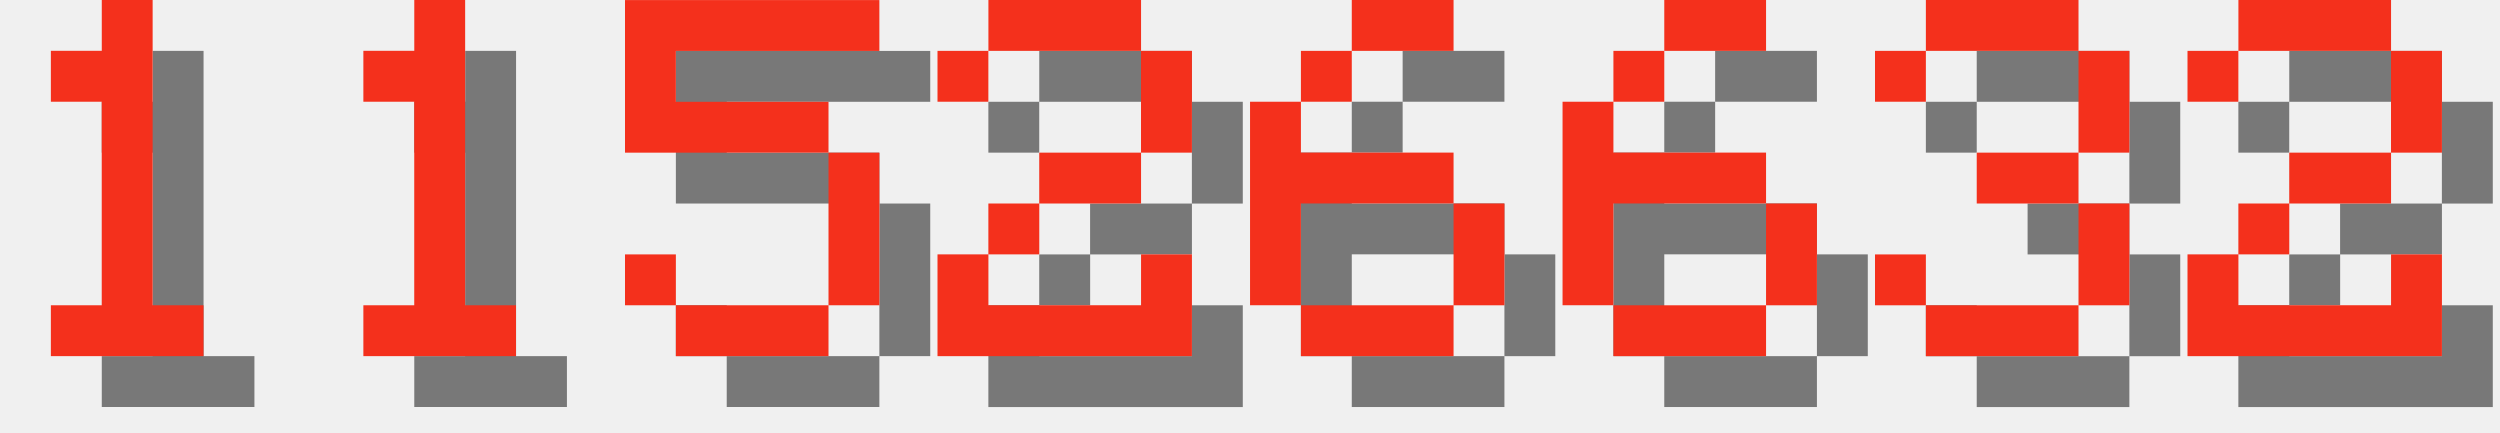
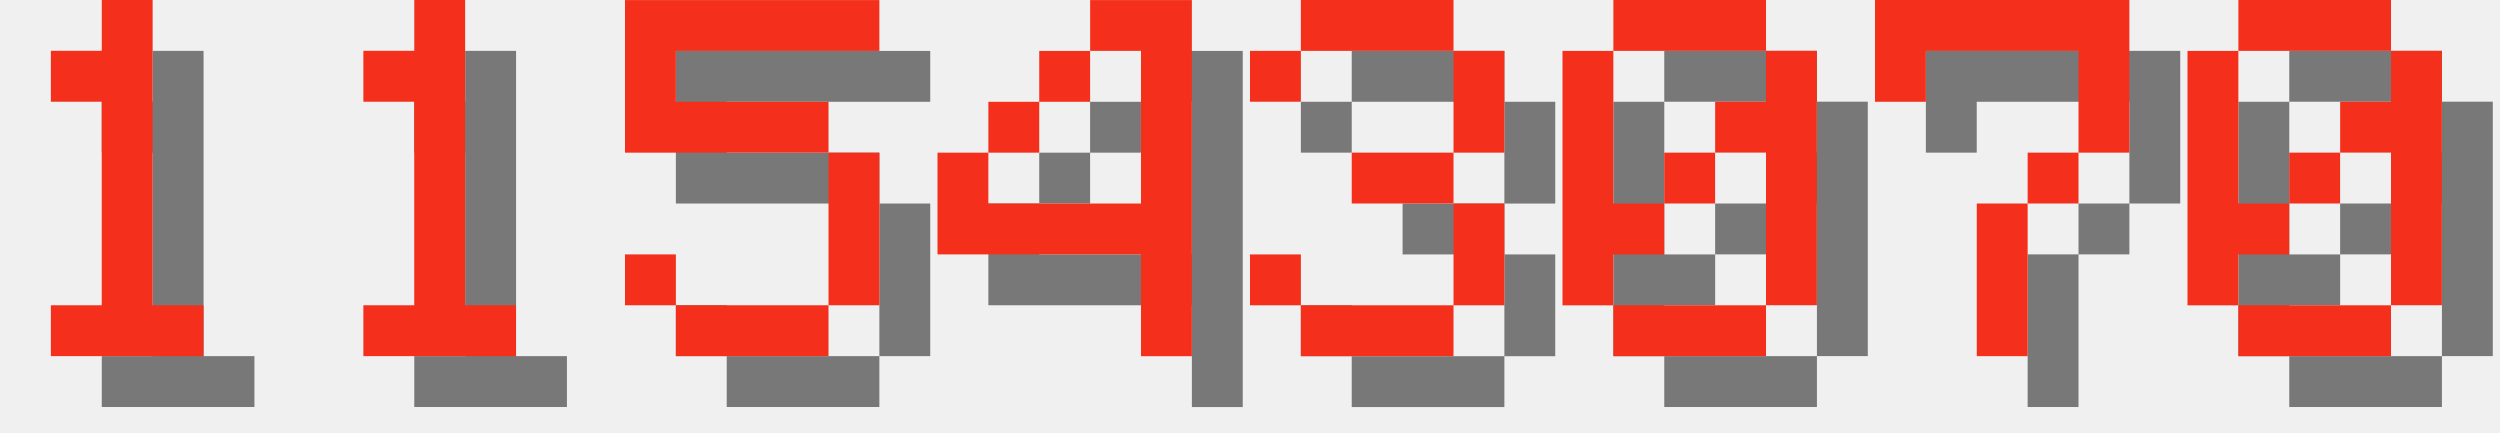
<svg xmlns="http://www.w3.org/2000/svg" version="1.1" width="208.0" height="36">
  <style>
        .text-foreground {
            fill: #F4301C;
        }
        .text-shadow {
            fill: #000000;
            fill-opacity: 0.5;
        }
    </style>
  <g class="digit" id="digit_1" transform="translate(0.0, 0), scale(4)">
    <path id="digit_1_shadow" class="text-shadow" d="m2.117 2.117v1.058h1.058v4.233h-1.058v1.058h3.175v-1.058h-1.058v-6.35h-1.058v1.058h-1.058z" fill-opacity=".5" style="paint-order:stroke fill markers" />
    <path id="digit_1_fg" class="text-foreground" d="m1.058 1.058v1.058h1.058v4.233h-1.058v1.058h3.175v-1.058h-1.058v-6.35h-1.058v1.058h-1.058z" fill="#fff" style="paint-order:stroke fill markers" />
  </g>
  <g class="digit" id="digit_1" transform="translate(26.0, 0), scale(4)">
    <path id="digit_1_shadow" class="text-shadow" d="m2.117 2.117v1.058h1.058v4.233h-1.058v1.058h3.175v-1.058h-1.058v-6.35h-1.058v1.058h-1.058z" fill-opacity=".5" style="paint-order:stroke fill markers" />
    <path id="digit_1_fg" class="text-foreground" d="m1.058 1.058v1.058h1.058v4.233h-1.058v1.058h3.175v-1.058h-1.058v-6.35h-1.058v1.058h-1.058z" fill="#fff" style="paint-order:stroke fill markers" />
  </g>
  <g class="digit" id="digit_5" transform="translate(52.0, 0), scale(4)">
    <path id="digit_5_shadow" class="text-shadow" d="m1.058 1.058v3.175h4.233v3.175h-3.175v-1.058h-1.058v1.058h1.058v1.058h3.175v-1.058h1.058v-3.175h-1.058v-1.058h-3.175v-1.058h4.233v-1.058h-5.292z" fill-opacity=".5" style="paint-order:stroke fill markers" />
    <path id="digit_5_fg" class="text-foreground" d="m0 0v3.175h4.233v3.175h-3.175v-1.058h-1.058v1.058h1.058v1.058h3.175v-1.058h1.058v-3.175h-1.058v-1.058h-3.175v-1.058h4.233v-1.058h-5.292z" fill="#fff" style="paint-order:stroke fill markers" />
  </g>
-   <g class="digit" id="digit_2" transform="translate(78.0, 0), scale(4)">
-     <path id="digit_2_shadow" class="text-shadow" d="m1.058 2.117v1.058h1.058v-1.058h3.175v2.117h-2.117v1.058h-1.058v1.058h-1.058v2.117h5.292v-2.117h-1.058v1.058h-3.175v-1.058h1.058v-1.058h2.117v-1.058h1.058v-2.117h-1.058v-1.058h-3.175v1.058h-1.058z" fill-opacity=".5" style="paint-order:stroke fill markers" />
-     <path id="digit_2_fg" class="text-foreground" d="m0 1.058v1.058h1.058v-1.058h3.175v2.117h-2.117v1.058h-1.058v1.058h-1.058v2.117h5.292v-2.117h-1.058v1.058h-3.175v-1.058h1.058v-1.058h2.117v-1.058h1.058v-2.117h-1.058v-1.058h-3.175v1.058h-1.058z" fill="#fff" style="paint-order:stroke fill markers" />
+   <g class="digit" id="digit_4" transform="translate(78.0, 0), scale(4)">
+     <path id="digit_4_shadow" class="text-shadow" d="m4.233 1.058v1.058h1.058v3.175h-3.175v-1.058h-1.058v2.117h4.233v2.117h1.058v-7.408h-2.117zm-2.117 3.175h1.058v-1.058h-1.058v1.058zm1.058-1.058h1.058v-1.058h-1.058v1.058z" fill-opacity=".5" style="paint-order:stroke fill markers" />
+     <path id="digit_4_fg" class="text-foreground" d="m3.175 0v1.058h1.058v3.175h-3.175v-1.058h-1.058v2.117h4.233v2.117h1.058v-7.408h-2.117zm-2.117 3.175h1.058v-1.058h-1.058v1.058zm1.058-1.058h1.058v-1.058h-1.058v1.058z" fill="#fff" style="paint-order:stroke fill markers" />
  </g>
-   <g class="digit" id="digit_6" transform="translate(104.0, 0), scale(4)">
-     <path id="digit_6_shadow" class="text-shadow" d="m3.175 1.058v1.058h2.117v-1.058h-2.117zm0 1.058h-1.058v1.058h1.058v-1.058zm-1.058 1.058h-1.058v4.233h1.058v-2.117h3.175v-1.058h-3.175v-1.058zm3.175 2.117v2.117h1.058v-2.117h-1.058zm0 2.117h-3.175v1.058h3.175v-1.058z" fill-opacity=".5" style="paint-order:stroke fill markers" />
-     <path id="digit_6_fg" class="text-foreground" d="m2.117 0v1.058h2.117v-1.058h-2.117zm0 1.058h-1.058v1.058h1.058v-1.058zm-1.058 1.058h-1.058v4.233h1.058v-2.117h3.175v-1.058h-3.175v-1.058zm3.175 2.117v2.117h1.058v-2.117h-1.058zm0 2.117h-3.175v1.058h3.175v-1.058z" fill="#fff" style="paint-order:stroke fill markers" />
-   </g>
-   <g class="digit" id="digit_6" transform="translate(130.0, 0), scale(4)">
-     <path id="digit_6_shadow" class="text-shadow" d="m3.175 1.058v1.058h2.117v-1.058h-2.117zm0 1.058h-1.058v1.058h1.058v-1.058zm-1.058 1.058h-1.058v4.233h1.058v-2.117h3.175v-1.058h-3.175v-1.058zm3.175 2.117v2.117h1.058v-2.117h-1.058zm0 2.117h-3.175v1.058h3.175v-1.058z" fill-opacity=".5" style="paint-order:stroke fill markers" />
-     <path id="digit_6_fg" class="text-foreground" d="m2.117 0v1.058h2.117v-1.058h-2.117zm0 1.058h-1.058v1.058h1.058v-1.058zm-1.058 1.058h-1.058v4.233h1.058v-2.117h3.175v-1.058h-3.175v-1.058zm3.175 2.117v2.117h1.058v-2.117h-1.058zm0 2.117h-3.175v1.058h3.175v-1.058z" fill="#fff" style="paint-order:stroke fill markers" />
-   </g>
-   <g class="digit" id="digit_3" transform="translate(156.0, 0), scale(4)">
+   <g class="digit" id="digit_3" transform="translate(104.0, 0), scale(4)">
    <path id="digit_3_shadow" class="text-shadow" d="m1.058 2.117v1.058h1.058v-1.058h3.175v2.117h-2.117v1.058h2.117v2.117h-3.175v-1.058h-1.058v1.058h1.058v1.058h3.175v-1.058h1.058v-2.117h-1.058v-1.058h1.058v-2.117h-1.058v-1.058h-3.175v1.058h-1.058z" fill-opacity=".5" style="paint-order:stroke fill markers" />
    <path id="digit_3_fg" class="text-foreground" d="m0 1.058v1.058h1.058v-1.058h3.175v2.117h-2.117v1.058h2.117v2.117h-3.175v-1.058h-1.058v1.058h1.058v1.058h3.175v-1.058h1.058v-2.117h-1.058v-1.058h1.058v-2.117h-1.058v-1.058h-3.175v1.058h-1.058z" fill="#fff" style="paint-order:stroke fill markers" />
  </g>
-   <g class="digit" id="digit_2" transform="translate(182.0, 0), scale(4)">
-     <path id="digit_2_shadow" class="text-shadow" d="m1.058 2.117v1.058h1.058v-1.058h3.175v2.117h-2.117v1.058h-1.058v1.058h-1.058v2.117h5.292v-2.117h-1.058v1.058h-3.175v-1.058h1.058v-1.058h2.117v-1.058h1.058v-2.117h-1.058v-1.058h-3.175v1.058h-1.058z" fill-opacity=".5" style="paint-order:stroke fill markers" />
-     <path id="digit_2_fg" class="text-foreground" d="m0 1.058v1.058h1.058v-1.058h3.175v2.117h-2.117v1.058h-1.058v1.058h-1.058v2.117h5.292v-2.117h-1.058v1.058h-3.175v-1.058h1.058v-1.058h2.117v-1.058h1.058v-2.117h-1.058v-1.058h-3.175v1.058h-1.058z" fill="#fff" style="paint-order:stroke fill markers" />
+   <g class="digit" id="digit_0" transform="translate(130.0, 0), scale(4)">
+     <path id="digit_0_shadow" class="text-shadow" d="m2.117 1.058v1.058h3.175v-1.058h-3.175zm3.175 1.058v1.058h-1.058v1.058h1.058v3.175h1.058v-5.292h-1.058zm0 5.292h-3.175v1.058h3.175v-1.058zm-3.175 0v-1.058h1.058v-1.058h-1.058v-3.175h-1.058v5.292h1.058zm1.058-2.117h1.058v-1.058h-1.058v1.058z" fill-opacity=".5" style="paint-order:stroke fill markers" />
+     <path id="digit_0_fg" class="text-foreground" d="m1.058 0v1.058h3.175v-1.058h-3.175zm3.175 1.058v1.058h-1.058v1.058h1.058v3.175h1.058v-5.292h-1.058zm0 5.292h-3.175v1.058h3.175v-1.058zm-3.175 0v-1.058h1.058v-1.058h-1.058v-3.175h-1.058v5.292h1.058zm1.058-2.117h1.058v-1.058h-1.058v1.058z" fill="#fff" style="paint-order:stroke fill markers" />
+   </g>
+   <g class="digit" id="digit_7" transform="translate(156.0, 0), scale(4)">
+     <path id="digit_7_shadow" class="text-shadow" d="m1.058 1.058 2e-6 2.117h1.058v-1.058h3.175v1.058l2e-7 1.058h-1.058v1.058h-1.058l4e-7 3.175 1.058 1e-7v-3.175h1.058v-1.058h1.058l5e-7 -1.058v-2.117z" fill-opacity=".5" style="paint-order:stroke fill markers" />
+     <path id="digit_7_fg" class="text-foreground" d="m0 0 2e-6 2.117h1.058v-1.058h3.175v1.058l2e-7 1.058h-1.058v1.058h-1.058l4e-7 3.175 1.058 1e-7v-3.175h1.058v-1.058h1.058l5e-7 -1.058v-2.117z" fill="#fff" style="paint-order:stroke fill markers" />
+   </g>
+   <g class="digit" id="digit_0" transform="translate(182.0, 0), scale(4)">
+     <path id="digit_0_shadow" class="text-shadow" d="m2.117 1.058v1.058h3.175v-1.058h-3.175zm3.175 1.058v1.058h-1.058v1.058h1.058v3.175h1.058v-5.292h-1.058zm0 5.292h-3.175v1.058h3.175v-1.058zm-3.175 0v-1.058h1.058v-1.058h-1.058v-3.175h-1.058v5.292h1.058zm1.058-2.117h1.058v-1.058h-1.058v1.058z" fill-opacity=".5" style="paint-order:stroke fill markers" />
+     <path id="digit_0_fg" class="text-foreground" d="m1.058 0v1.058h3.175v-1.058h-3.175zm3.175 1.058v1.058h-1.058v1.058h1.058v3.175h1.058v-5.292h-1.058zm0 5.292h-3.175v1.058h3.175v-1.058zm-3.175 0v-1.058h1.058v-1.058h-1.058v-3.175h-1.058v5.292h1.058zm1.058-2.117h1.058v-1.058h-1.058v1.058z" fill="#fff" style="paint-order:stroke fill markers" />
  </g>
</svg>
